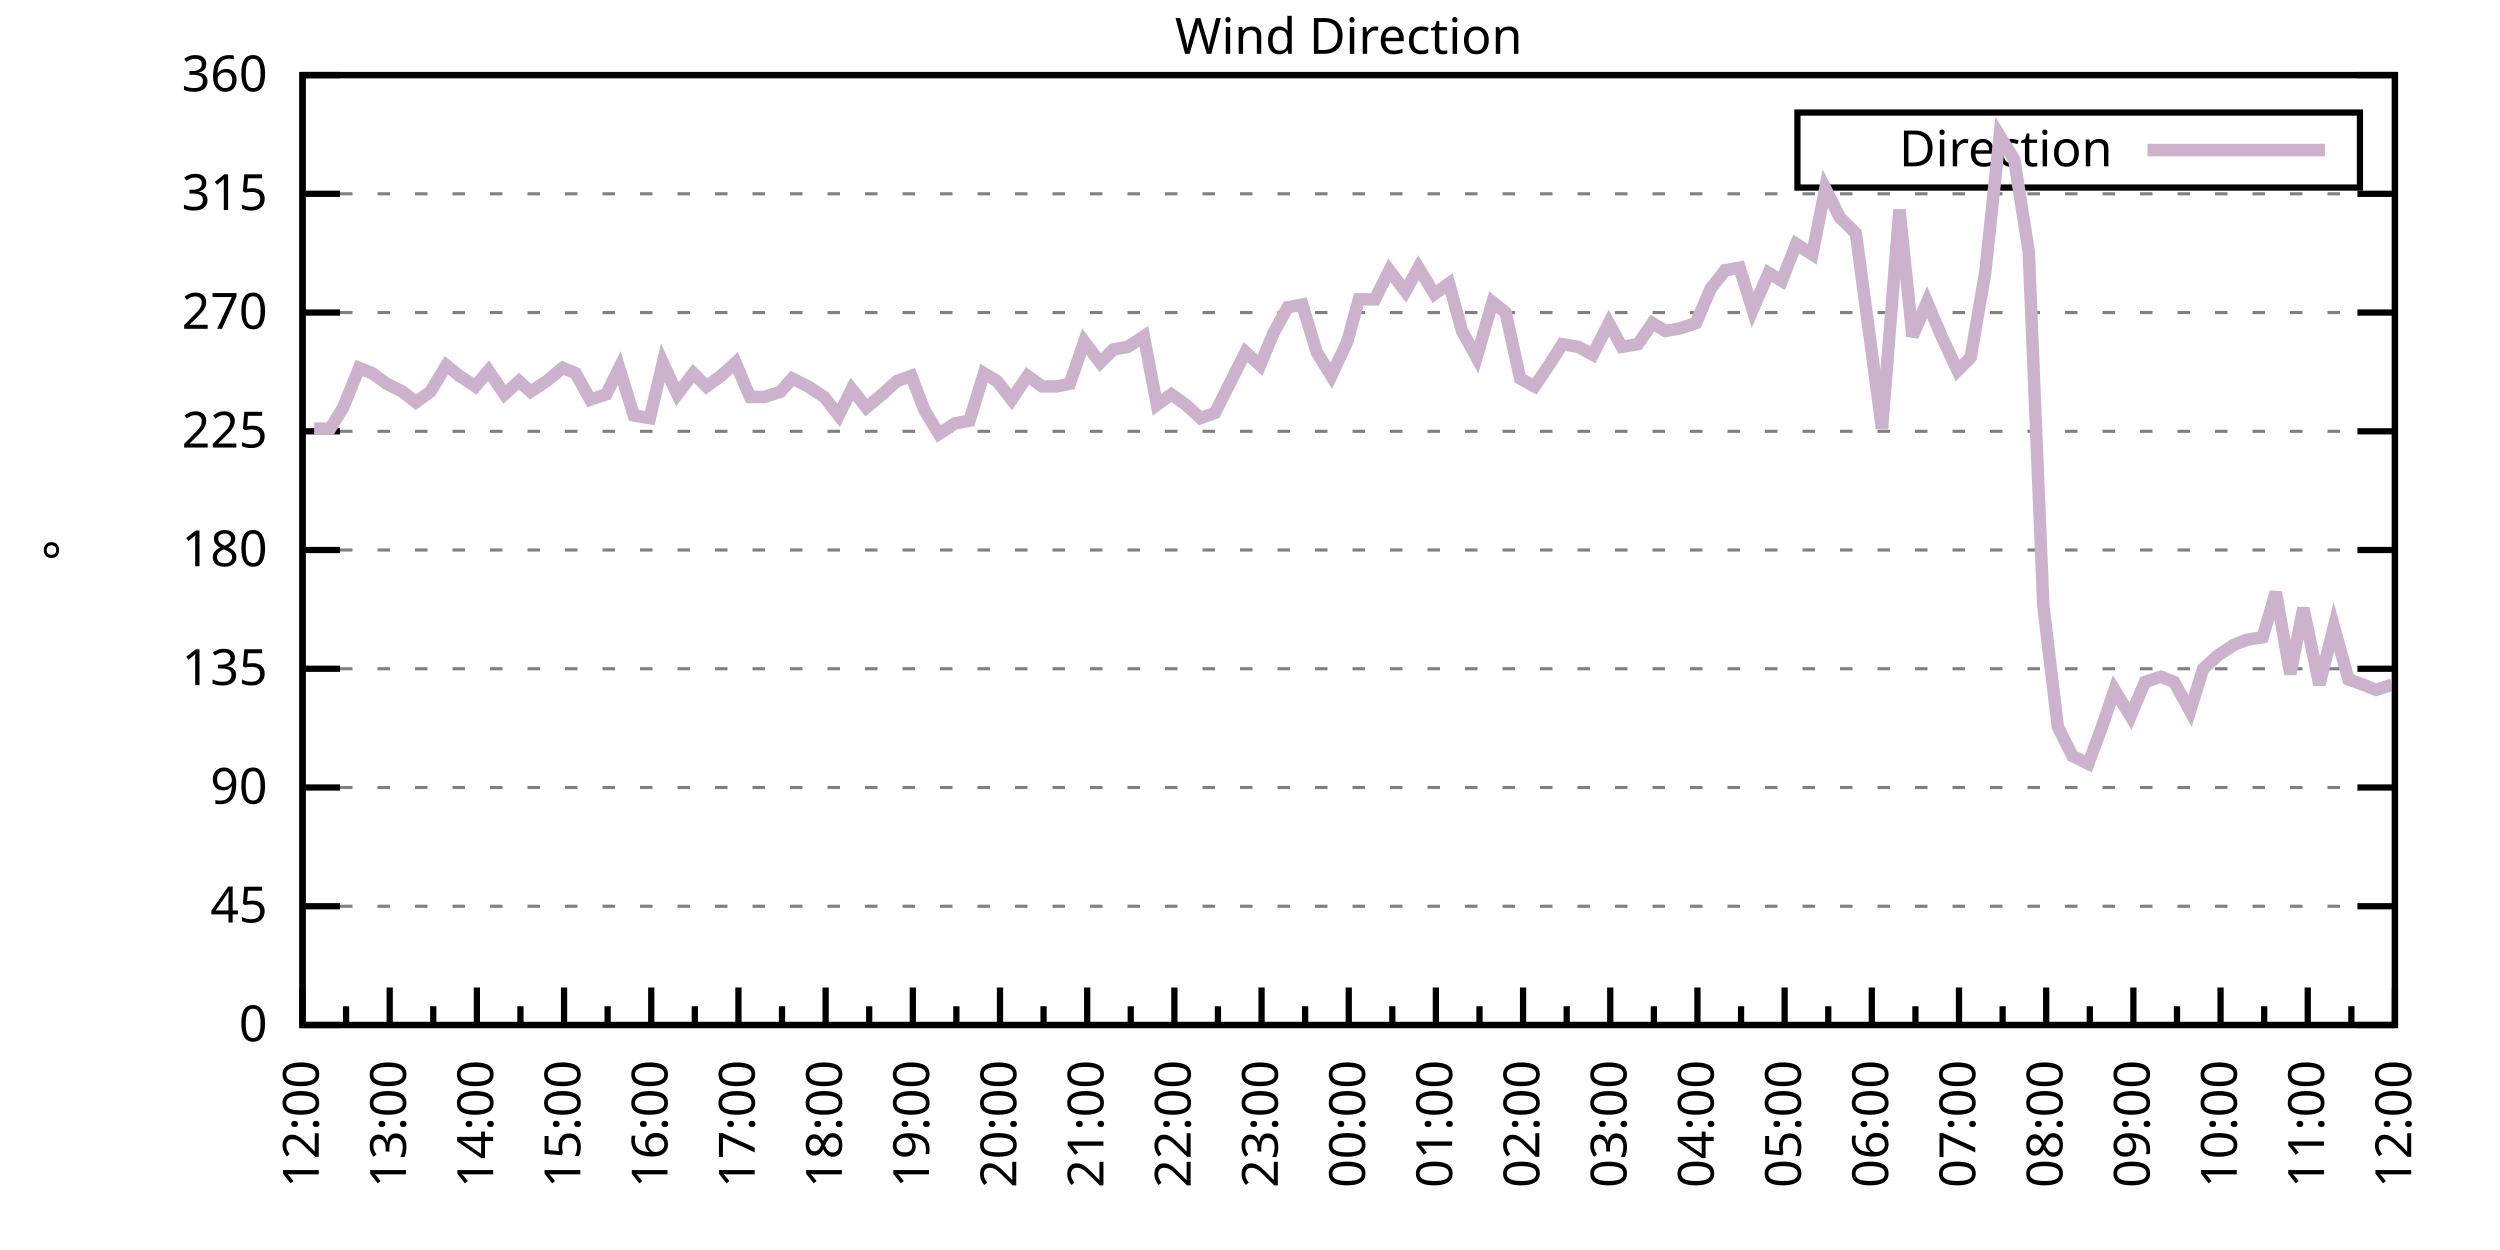
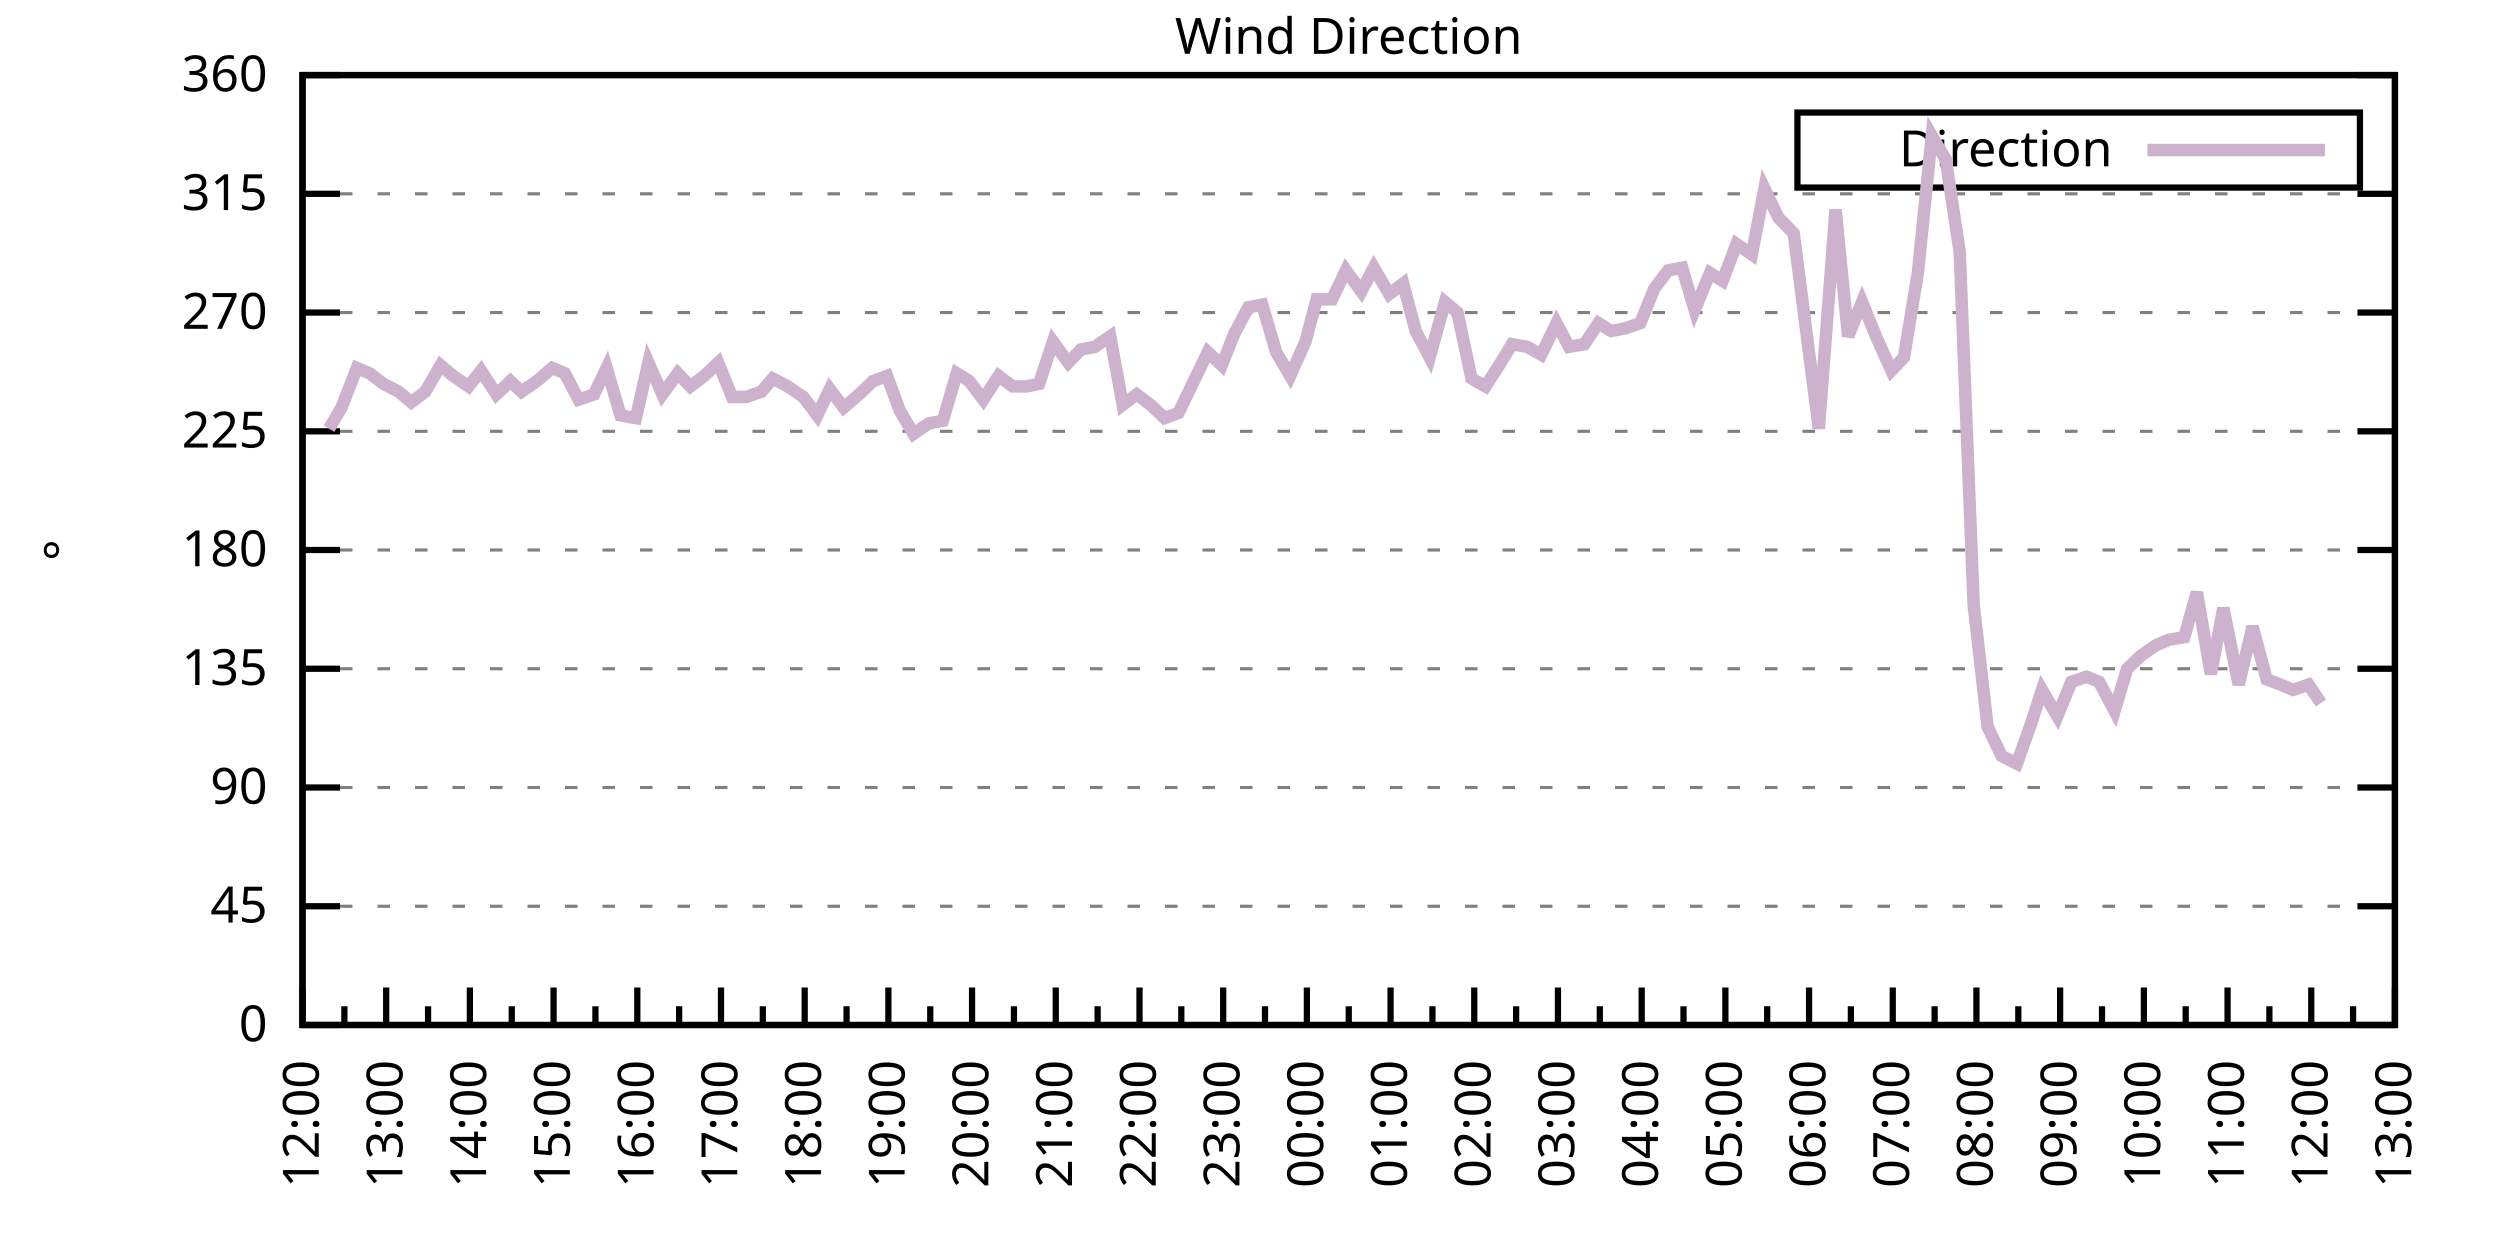
<svg xmlns="http://www.w3.org/2000/svg" xmlns:xlink="http://www.w3.org/1999/xlink" width="400" height="200" viewBox="0 0 400 200">
  <g id="gnuplot_canvas">
    <rect x="0" y="0" width="400" height="200" fill="none" />
    <defs>
      <circle id="gpDot" r="0.5" stroke-width="0.5" stroke="currentColor" />
      <path id="gpPt0" stroke-width="0.333" stroke="currentColor" d="M-1,0 h2 M0,-1 v2" />
      <path id="gpPt1" stroke-width="0.333" stroke="currentColor" d="M-1,-1 L1,1 M1,-1 L-1,1" />
      <path id="gpPt2" stroke-width="0.333" stroke="currentColor" d="M-1,0 L1,0 M0,-1 L0,1 M-1,-1 L1,1 M-1,1 L1,-1" />
      <rect id="gpPt3" stroke-width="0.333" stroke="currentColor" x="-1" y="-1" width="2" height="2" />
      <rect id="gpPt4" stroke-width="0.333" stroke="currentColor" fill="currentColor" x="-1" y="-1" width="2" height="2" />
      <circle id="gpPt5" stroke-width="0.333" stroke="currentColor" cx="0" cy="0" r="1" />
      <use xlink:href="#gpPt5" id="gpPt6" fill="currentColor" stroke="none" />
      <path id="gpPt7" stroke-width="0.333" stroke="currentColor" d="M0,-1.33 L-1.33,0.67 L1.33,0.67 z" />
      <use xlink:href="#gpPt7" id="gpPt8" fill="currentColor" stroke="none" />
      <use xlink:href="#gpPt7" id="gpPt9" stroke="currentColor" transform="rotate(180)" />
      <use xlink:href="#gpPt9" id="gpPt10" fill="currentColor" stroke="none" />
      <use xlink:href="#gpPt3" id="gpPt11" stroke="currentColor" transform="rotate(45)" />
      <use xlink:href="#gpPt11" id="gpPt12" fill="currentColor" stroke="none" />
      <path id="gpPt13" stroke-width="0.333" stroke="currentColor" d="M0,1.330 L1.265,0.411 L0.782,-1.067 L-0.782,-1.076 L-1.265,0.411 z" />
      <use xlink:href="#gpPt13" id="gpPt14" fill="currentColor" stroke="none" />
      <filter id="textbox" filterUnits="objectBoundingBox" x="0" y="0" height="1" width="1">
        <feFlood flood-color="white" flood-opacity="1" result="bgnd" />
        <feComposite in="SourceGraphic" in2="bgnd" operator="atop" />
      </filter>
      <filter id="greybox" filterUnits="objectBoundingBox" x="0" y="0" height="1" width="1">
        <feFlood flood-color="lightgrey" flood-opacity="1" result="grey" />
        <feComposite in="SourceGraphic" in2="grey" operator="atop" />
      </filter>
    </defs>
    <g fill="none" color="white" stroke="currentColor" stroke-width="1.00" stroke-linecap="butt" stroke-linejoin="miter">
</g>
    <g fill="none" color="black" stroke="currentColor" stroke-width="1.00" stroke-linecap="butt" stroke-linejoin="miter">
      <g stroke="none" shape-rendering="crispEdges">
        <polygon fill="rgb(255, 255, 255)" points="48.40,164.00 383.18,164.00 383.18,12.02 48.40,12.02 " />
      </g>
    </g>
    <g fill="none" color="black" stroke="currentColor" stroke-width="1.00" stroke-linecap="butt" stroke-linejoin="miter">
</g>
    <g fill="none" color="black" stroke="black" stroke-width="0.50" stroke-linecap="butt" stroke-linejoin="miter">
</g>
    <g fill="none" color="gray" stroke="currentColor" stroke-width="0.50" stroke-linecap="butt" stroke-linejoin="miter">
      <path stroke="gray" stroke-dasharray="2,4" class="gridline" d="M48.40,164.00 L383.19,164.00  " />
    </g>
    <g fill="none" color="gray" stroke="gray" stroke-width="1.00" stroke-linecap="butt" stroke-linejoin="miter">
</g>
    <g fill="none" color="black" stroke="currentColor" stroke-width="1.00" stroke-linecap="butt" stroke-linejoin="miter">
      <path stroke="black" d="M48.40,164.00 L54.40,164.00 M383.19,164.00 L377.19,164.00  " />
      <g transform="translate(42.80,166.60)" stroke="none" fill="black" font-family="Sans" font-size="8.00" text-anchor="end">
        <text>
          <tspan font-family="Sans"> 0</tspan>
        </text>
      </g>
    </g>
    <g fill="none" color="black" stroke="currentColor" stroke-width="1.00" stroke-linecap="butt" stroke-linejoin="miter">
</g>
    <g fill="none" color="black" stroke="black" stroke-width="0.50" stroke-linecap="butt" stroke-linejoin="miter">
</g>
    <g fill="none" color="gray" stroke="currentColor" stroke-width="0.50" stroke-linecap="butt" stroke-linejoin="miter">
      <path stroke="gray" stroke-dasharray="2,4" class="gridline" d="M48.40,145.00 L383.19,145.00  " />
    </g>
    <g fill="none" color="gray" stroke="gray" stroke-width="1.00" stroke-linecap="butt" stroke-linejoin="miter">
</g>
    <g fill="none" color="black" stroke="currentColor" stroke-width="1.00" stroke-linecap="butt" stroke-linejoin="miter">
      <path stroke="black" d="M48.40,145.00 L54.40,145.00 M383.19,145.00 L377.19,145.00  " />
      <g transform="translate(42.80,147.60)" stroke="none" fill="black" font-family="Sans" font-size="8.00" text-anchor="end">
        <text>
          <tspan font-family="Sans"> 45</tspan>
        </text>
      </g>
    </g>
    <g fill="none" color="black" stroke="currentColor" stroke-width="1.00" stroke-linecap="butt" stroke-linejoin="miter">
</g>
    <g fill="none" color="black" stroke="black" stroke-width="0.50" stroke-linecap="butt" stroke-linejoin="miter">
</g>
    <g fill="none" color="gray" stroke="currentColor" stroke-width="0.50" stroke-linecap="butt" stroke-linejoin="miter">
      <path stroke="gray" stroke-dasharray="2,4" class="gridline" d="M48.40,126.00 L383.19,126.00  " />
    </g>
    <g fill="none" color="gray" stroke="gray" stroke-width="1.00" stroke-linecap="butt" stroke-linejoin="miter">
</g>
    <g fill="none" color="black" stroke="currentColor" stroke-width="1.00" stroke-linecap="butt" stroke-linejoin="miter">
      <path stroke="black" d="M48.40,126.00 L54.40,126.00 M383.19,126.00 L377.19,126.00  " />
      <g transform="translate(42.80,128.60)" stroke="none" fill="black" font-family="Sans" font-size="8.00" text-anchor="end">
        <text>
          <tspan font-family="Sans"> 90</tspan>
        </text>
      </g>
    </g>
    <g fill="none" color="black" stroke="currentColor" stroke-width="1.00" stroke-linecap="butt" stroke-linejoin="miter">
</g>
    <g fill="none" color="black" stroke="black" stroke-width="0.50" stroke-linecap="butt" stroke-linejoin="miter">
</g>
    <g fill="none" color="gray" stroke="currentColor" stroke-width="0.50" stroke-linecap="butt" stroke-linejoin="miter">
      <path stroke="gray" stroke-dasharray="2,4" class="gridline" d="M48.40,107.00 L383.19,107.00  " />
    </g>
    <g fill="none" color="gray" stroke="gray" stroke-width="1.00" stroke-linecap="butt" stroke-linejoin="miter">
</g>
    <g fill="none" color="black" stroke="currentColor" stroke-width="1.00" stroke-linecap="butt" stroke-linejoin="miter">
      <path stroke="black" d="M48.40,107.00 L54.40,107.00 M383.19,107.00 L377.19,107.00  " />
      <g transform="translate(42.80,109.60)" stroke="none" fill="black" font-family="Sans" font-size="8.00" text-anchor="end">
        <text>
          <tspan font-family="Sans"> 135</tspan>
        </text>
      </g>
    </g>
    <g fill="none" color="black" stroke="currentColor" stroke-width="1.00" stroke-linecap="butt" stroke-linejoin="miter">
</g>
    <g fill="none" color="black" stroke="black" stroke-width="0.50" stroke-linecap="butt" stroke-linejoin="miter">
</g>
    <g fill="none" color="gray" stroke="currentColor" stroke-width="0.50" stroke-linecap="butt" stroke-linejoin="miter">
      <path stroke="gray" stroke-dasharray="2,4" class="gridline" d="M48.40,88.00 L383.19,88.00  " />
    </g>
    <g fill="none" color="gray" stroke="gray" stroke-width="1.00" stroke-linecap="butt" stroke-linejoin="miter">
</g>
    <g fill="none" color="black" stroke="currentColor" stroke-width="1.00" stroke-linecap="butt" stroke-linejoin="miter">
      <path stroke="black" d="M48.40,88.00 L54.40,88.00 M383.19,88.00 L377.19,88.00  " />
      <g transform="translate(42.80,90.60)" stroke="none" fill="black" font-family="Sans" font-size="8.00" text-anchor="end">
        <text>
          <tspan font-family="Sans"> 180</tspan>
        </text>
      </g>
    </g>
    <g fill="none" color="black" stroke="currentColor" stroke-width="1.00" stroke-linecap="butt" stroke-linejoin="miter">
</g>
    <g fill="none" color="black" stroke="black" stroke-width="0.50" stroke-linecap="butt" stroke-linejoin="miter">
</g>
    <g fill="none" color="gray" stroke="currentColor" stroke-width="0.50" stroke-linecap="butt" stroke-linejoin="miter">
      <path stroke="gray" stroke-dasharray="2,4" class="gridline" d="M48.40,69.01 L383.19,69.01  " />
    </g>
    <g fill="none" color="gray" stroke="gray" stroke-width="1.00" stroke-linecap="butt" stroke-linejoin="miter">
</g>
    <g fill="none" color="black" stroke="currentColor" stroke-width="1.00" stroke-linecap="butt" stroke-linejoin="miter">
      <path stroke="black" d="M48.40,69.01 L54.40,69.01 M383.19,69.01 L377.19,69.01  " />
      <g transform="translate(42.80,71.61)" stroke="none" fill="black" font-family="Sans" font-size="8.00" text-anchor="end">
        <text>
          <tspan font-family="Sans"> 225</tspan>
        </text>
      </g>
    </g>
    <g fill="none" color="black" stroke="currentColor" stroke-width="1.00" stroke-linecap="butt" stroke-linejoin="miter">
</g>
    <g fill="none" color="black" stroke="black" stroke-width="0.50" stroke-linecap="butt" stroke-linejoin="miter">
</g>
    <g fill="none" color="gray" stroke="currentColor" stroke-width="0.50" stroke-linecap="butt" stroke-linejoin="miter">
      <path stroke="gray" stroke-dasharray="2,4" class="gridline" d="M48.40,50.01 L383.19,50.01  " />
    </g>
    <g fill="none" color="gray" stroke="gray" stroke-width="1.00" stroke-linecap="butt" stroke-linejoin="miter">
</g>
    <g fill="none" color="black" stroke="currentColor" stroke-width="1.00" stroke-linecap="butt" stroke-linejoin="miter">
      <path stroke="black" d="M48.40,50.01 L54.40,50.01 M383.19,50.01 L377.19,50.01  " />
      <g transform="translate(42.80,52.61)" stroke="none" fill="black" font-family="Sans" font-size="8.00" text-anchor="end">
        <text>
          <tspan font-family="Sans"> 270</tspan>
        </text>
      </g>
    </g>
    <g fill="none" color="black" stroke="currentColor" stroke-width="1.00" stroke-linecap="butt" stroke-linejoin="miter">
</g>
    <g fill="none" color="black" stroke="black" stroke-width="0.50" stroke-linecap="butt" stroke-linejoin="miter">
</g>
    <g fill="none" color="gray" stroke="currentColor" stroke-width="0.50" stroke-linecap="butt" stroke-linejoin="miter">
      <path stroke="gray" stroke-dasharray="2,4" class="gridline" d="M48.40,31.01 L383.19,31.01  " />
    </g>
    <g fill="none" color="gray" stroke="gray" stroke-width="1.00" stroke-linecap="butt" stroke-linejoin="miter">
</g>
    <g fill="none" color="black" stroke="currentColor" stroke-width="1.00" stroke-linecap="butt" stroke-linejoin="miter">
      <path stroke="black" d="M48.40,31.01 L54.40,31.01 M383.19,31.01 L377.19,31.01  " />
      <g transform="translate(42.80,33.61)" stroke="none" fill="black" font-family="Sans" font-size="8.00" text-anchor="end">
        <text>
          <tspan font-family="Sans"> 315</tspan>
        </text>
      </g>
    </g>
    <g fill="none" color="black" stroke="currentColor" stroke-width="1.00" stroke-linecap="butt" stroke-linejoin="miter">
</g>
    <g fill="none" color="black" stroke="black" stroke-width="0.50" stroke-linecap="butt" stroke-linejoin="miter">
</g>
    <g fill="none" color="gray" stroke="currentColor" stroke-width="0.50" stroke-linecap="butt" stroke-linejoin="miter">
      <path stroke="gray" stroke-dasharray="2,4" class="gridline" d="M48.40,12.01 L383.19,12.01  " />
    </g>
    <g fill="none" color="gray" stroke="gray" stroke-width="1.00" stroke-linecap="butt" stroke-linejoin="miter">
</g>
    <g fill="none" color="black" stroke="currentColor" stroke-width="1.00" stroke-linecap="butt" stroke-linejoin="miter">
      <path stroke="black" d="M48.40,12.01 L54.40,12.01 M383.19,12.01 L377.19,12.01  " />
      <g transform="translate(42.80,14.61)" stroke="none" fill="black" font-family="Sans" font-size="8.00" text-anchor="end">
        <text>
          <tspan font-family="Sans"> 360</tspan>
        </text>
      </g>
    </g>
    <g fill="none" color="black" stroke="currentColor" stroke-width="1.00" stroke-linecap="butt" stroke-linejoin="miter">
      <path stroke="black" d="M48.40,164.00 L48.40,158.00  " />
      <g transform="translate(51.00,169.60) rotate(270)" stroke="none" fill="black" font-family="Sans" font-size="8.00" text-anchor="end">
        <text>
          <tspan font-family="Sans">12:00</tspan>
        </text>
      </g>
    </g>
    <g fill="none" color="black" stroke="currentColor" stroke-width="1.00" stroke-linecap="butt" stroke-linejoin="miter">
-       <path stroke="black" d="M55.37,164.00 L55.37,161.00 M62.35,164.00 L62.35,158.00  " />
-       <g transform="translate(64.95,169.60) rotate(270)" stroke="none" fill="black" font-family="Sans" font-size="8.00" text-anchor="end">
+       <path stroke="black" d="M55.10,164.00 L55.10,161.00 M61.79,164.00 L61.79,158.00  " />
+       <g transform="translate(64.39,169.60) rotate(270)" stroke="none" fill="black" font-family="Sans" font-size="8.00" text-anchor="end">
        <text>
          <tspan font-family="Sans">13:00</tspan>
        </text>
      </g>
    </g>
    <g fill="none" color="black" stroke="currentColor" stroke-width="1.00" stroke-linecap="butt" stroke-linejoin="miter">
-       <path stroke="black" d="M69.32,164.00 L69.32,161.00 M76.30,164.00 L76.30,158.00  " />
-       <g transform="translate(78.90,169.60) rotate(270)" stroke="none" fill="black" font-family="Sans" font-size="8.00" text-anchor="end">
+       <path stroke="black" d="M68.49,164.00 L68.49,161.00 M75.18,164.00 L75.18,158.00  " />
+       <g transform="translate(77.78,169.60) rotate(270)" stroke="none" fill="black" font-family="Sans" font-size="8.00" text-anchor="end">
        <text>
          <tspan font-family="Sans">14:00</tspan>
        </text>
      </g>
    </g>
    <g fill="none" color="black" stroke="currentColor" stroke-width="1.00" stroke-linecap="butt" stroke-linejoin="miter">
-       <path stroke="black" d="M83.27,164.00 L83.27,161.00 M90.25,164.00 L90.25,158.00  " />
-       <g transform="translate(92.85,169.60) rotate(270)" stroke="none" fill="black" font-family="Sans" font-size="8.00" text-anchor="end">
+       <path stroke="black" d="M81.88,164.00 L81.88,161.00 M88.57,164.00 L88.57,158.00  " />
+       <g transform="translate(91.17,169.60) rotate(270)" stroke="none" fill="black" font-family="Sans" font-size="8.00" text-anchor="end">
        <text>
          <tspan font-family="Sans">15:00</tspan>
        </text>
      </g>
    </g>
    <g fill="none" color="black" stroke="currentColor" stroke-width="1.00" stroke-linecap="butt" stroke-linejoin="miter">
-       <path stroke="black" d="M97.22,164.00 L97.22,161.00 M104.20,164.00 L104.20,158.00  " />
-       <g transform="translate(106.80,169.60) rotate(270)" stroke="none" fill="black" font-family="Sans" font-size="8.00" text-anchor="end">
+       <path stroke="black" d="M95.27,164.00 L95.27,161.00 M101.97,164.00 L101.97,158.00  " />
+       <g transform="translate(104.57,169.60) rotate(270)" stroke="none" fill="black" font-family="Sans" font-size="8.00" text-anchor="end">
        <text>
          <tspan font-family="Sans">16:00</tspan>
        </text>
      </g>
    </g>
    <g fill="none" color="black" stroke="currentColor" stroke-width="1.00" stroke-linecap="butt" stroke-linejoin="miter">
-       <path stroke="black" d="M111.17,164.00 L111.17,161.00 M118.15,164.00 L118.15,158.00  " />
-       <g transform="translate(120.75,169.60) rotate(270)" stroke="none" fill="black" font-family="Sans" font-size="8.00" text-anchor="end">
+       <path stroke="black" d="M108.66,164.00 L108.66,161.00 M115.36,164.00 L115.36,158.00  " />
+       <g transform="translate(117.96,169.60) rotate(270)" stroke="none" fill="black" font-family="Sans" font-size="8.00" text-anchor="end">
        <text>
          <tspan font-family="Sans">17:00</tspan>
        </text>
      </g>
    </g>
    <g fill="none" color="black" stroke="currentColor" stroke-width="1.00" stroke-linecap="butt" stroke-linejoin="miter">
-       <path stroke="black" d="M125.12,164.00 L125.12,161.00 M132.10,164.00 L132.10,158.00  " />
-       <g transform="translate(134.70,169.60) rotate(270)" stroke="none" fill="black" font-family="Sans" font-size="8.00" text-anchor="end">
+       <path stroke="black" d="M122.05,164.00 L122.05,161.00 M128.75,164.00 L128.75,158.00  " />
+       <g transform="translate(131.35,169.60) rotate(270)" stroke="none" fill="black" font-family="Sans" font-size="8.00" text-anchor="end">
        <text>
          <tspan font-family="Sans">18:00</tspan>
        </text>
      </g>
    </g>
    <g fill="none" color="black" stroke="currentColor" stroke-width="1.00" stroke-linecap="butt" stroke-linejoin="miter">
-       <path stroke="black" d="M139.07,164.00 L139.07,161.00 M146.05,164.00 L146.05,158.00  " />
-       <g transform="translate(148.65,169.60) rotate(270)" stroke="none" fill="black" font-family="Sans" font-size="8.00" text-anchor="end">
+       <path stroke="black" d="M135.45,164.00 L135.45,161.00 M142.14,164.00 L142.14,158.00  " />
+       <g transform="translate(144.74,169.60) rotate(270)" stroke="none" fill="black" font-family="Sans" font-size="8.00" text-anchor="end">
        <text>
          <tspan font-family="Sans">19:00</tspan>
        </text>
      </g>
    </g>
    <g fill="none" color="black" stroke="currentColor" stroke-width="1.00" stroke-linecap="butt" stroke-linejoin="miter">
-       <path stroke="black" d="M153.02,164.00 L153.02,161.00 M160.00,164.00 L160.00,158.00  " />
-       <g transform="translate(162.60,169.60) rotate(270)" stroke="none" fill="black" font-family="Sans" font-size="8.00" text-anchor="end">
+       <path stroke="black" d="M148.84,164.00 L148.84,161.00 M155.53,164.00 L155.53,158.00  " />
+       <g transform="translate(158.13,169.60) rotate(270)" stroke="none" fill="black" font-family="Sans" font-size="8.00" text-anchor="end">
        <text>
          <tspan font-family="Sans">20:00</tspan>
        </text>
      </g>
    </g>
    <g fill="none" color="black" stroke="currentColor" stroke-width="1.00" stroke-linecap="butt" stroke-linejoin="miter">
-       <path stroke="black" d="M166.97,164.00 L166.97,161.00 M173.95,164.00 L173.95,158.00  " />
-       <g transform="translate(176.55,169.60) rotate(270)" stroke="none" fill="black" font-family="Sans" font-size="8.00" text-anchor="end">
+       <path stroke="black" d="M162.23,164.00 L162.23,161.00 M168.92,164.00 L168.92,158.00  " />
+       <g transform="translate(171.52,169.60) rotate(270)" stroke="none" fill="black" font-family="Sans" font-size="8.00" text-anchor="end">
        <text>
          <tspan font-family="Sans">21:00</tspan>
        </text>
      </g>
    </g>
    <g fill="none" color="black" stroke="currentColor" stroke-width="1.00" stroke-linecap="butt" stroke-linejoin="miter">
-       <path stroke="black" d="M180.92,164.00 L180.92,161.00 M187.90,164.00 L187.90,158.00  " />
-       <g transform="translate(190.50,169.60) rotate(270)" stroke="none" fill="black" font-family="Sans" font-size="8.00" text-anchor="end">
+       <path stroke="black" d="M175.62,164.00 L175.62,161.00 M182.32,164.00 L182.32,158.00  " />
+       <g transform="translate(184.92,169.60) rotate(270)" stroke="none" fill="black" font-family="Sans" font-size="8.00" text-anchor="end">
        <text>
          <tspan font-family="Sans">22:00</tspan>
        </text>
      </g>
    </g>
    <g fill="none" color="black" stroke="currentColor" stroke-width="1.00" stroke-linecap="butt" stroke-linejoin="miter">
-       <path stroke="black" d="M194.87,164.00 L194.87,161.00 M201.85,164.00 L201.85,158.00  " />
-       <g transform="translate(204.45,169.60) rotate(270)" stroke="none" fill="black" font-family="Sans" font-size="8.00" text-anchor="end">
+       <path stroke="black" d="M189.01,164.00 L189.01,161.00 M195.71,164.00 L195.71,158.00  " />
+       <g transform="translate(198.31,169.60) rotate(270)" stroke="none" fill="black" font-family="Sans" font-size="8.00" text-anchor="end">
        <text>
          <tspan font-family="Sans">23:00</tspan>
        </text>
      </g>
    </g>
    <g fill="none" color="black" stroke="currentColor" stroke-width="1.00" stroke-linecap="butt" stroke-linejoin="miter">
-       <path stroke="black" d="M208.82,164.00 L208.82,161.00 M215.80,164.00 L215.80,158.00  " />
-       <g transform="translate(218.40,169.60) rotate(270)" stroke="none" fill="black" font-family="Sans" font-size="8.00" text-anchor="end">
+       <path stroke="black" d="M202.40,164.00 L202.40,161.00 M209.10,164.00 L209.10,158.00  " />
+       <g transform="translate(211.70,169.60) rotate(270)" stroke="none" fill="black" font-family="Sans" font-size="8.00" text-anchor="end">
        <text>
          <tspan font-family="Sans">00:00</tspan>
        </text>
      </g>
    </g>
    <g fill="none" color="black" stroke="currentColor" stroke-width="1.00" stroke-linecap="butt" stroke-linejoin="miter">
-       <path stroke="black" d="M222.77,164.00 L222.77,161.00 M229.74,164.00 L229.74,158.00  " />
-       <g transform="translate(232.34,169.60) rotate(270)" stroke="none" fill="black" font-family="Sans" font-size="8.00" text-anchor="end">
+       <path stroke="black" d="M215.80,164.00 L215.80,161.00 M222.49,164.00 L222.49,158.00  " />
+       <g transform="translate(225.09,169.60) rotate(270)" stroke="none" fill="black" font-family="Sans" font-size="8.00" text-anchor="end">
        <text>
          <tspan font-family="Sans">01:00</tspan>
        </text>
      </g>
    </g>
    <g fill="none" color="black" stroke="currentColor" stroke-width="1.00" stroke-linecap="butt" stroke-linejoin="miter">
-       <path stroke="black" d="M236.72,164.00 L236.72,161.00 M243.69,164.00 L243.69,158.00  " />
-       <g transform="translate(246.29,169.60) rotate(270)" stroke="none" fill="black" font-family="Sans" font-size="8.00" text-anchor="end">
+       <path stroke="black" d="M229.19,164.00 L229.19,161.00 M235.88,164.00 L235.88,158.00  " />
+       <g transform="translate(238.48,169.60) rotate(270)" stroke="none" fill="black" font-family="Sans" font-size="8.00" text-anchor="end">
        <text>
          <tspan font-family="Sans">02:00</tspan>
        </text>
      </g>
    </g>
    <g fill="none" color="black" stroke="currentColor" stroke-width="1.00" stroke-linecap="butt" stroke-linejoin="miter">
-       <path stroke="black" d="M250.67,164.00 L250.67,161.00 M257.64,164.00 L257.64,158.00  " />
-       <g transform="translate(260.24,169.60) rotate(270)" stroke="none" fill="black" font-family="Sans" font-size="8.00" text-anchor="end">
+       <path stroke="black" d="M242.58,164.00 L242.58,161.00 M249.27,164.00 L249.27,158.00  " />
+       <g transform="translate(251.87,169.60) rotate(270)" stroke="none" fill="black" font-family="Sans" font-size="8.00" text-anchor="end">
        <text>
          <tspan font-family="Sans">03:00</tspan>
        </text>
      </g>
    </g>
    <g fill="none" color="black" stroke="currentColor" stroke-width="1.00" stroke-linecap="butt" stroke-linejoin="miter">
-       <path stroke="black" d="M264.62,164.00 L264.62,161.00 M271.59,164.00 L271.59,158.00  " />
-       <g transform="translate(274.19,169.60) rotate(270)" stroke="none" fill="black" font-family="Sans" font-size="8.00" text-anchor="end">
+       <path stroke="black" d="M255.97,164.00 L255.97,161.00 M262.67,164.00 L262.67,158.00  " />
+       <g transform="translate(265.27,169.60) rotate(270)" stroke="none" fill="black" font-family="Sans" font-size="8.00" text-anchor="end">
        <text>
          <tspan font-family="Sans">04:00</tspan>
        </text>
      </g>
    </g>
    <g fill="none" color="black" stroke="currentColor" stroke-width="1.00" stroke-linecap="butt" stroke-linejoin="miter">
-       <path stroke="black" d="M278.57,164.00 L278.57,161.00 M285.54,164.00 L285.54,158.00  " />
-       <g transform="translate(288.14,169.60) rotate(270)" stroke="none" fill="black" font-family="Sans" font-size="8.00" text-anchor="end">
+       <path stroke="black" d="M269.36,164.00 L269.36,161.00 M276.06,164.00 L276.06,158.00  " />
+       <g transform="translate(278.66,169.60) rotate(270)" stroke="none" fill="black" font-family="Sans" font-size="8.00" text-anchor="end">
        <text>
          <tspan font-family="Sans">05:00</tspan>
        </text>
      </g>
    </g>
    <g fill="none" color="black" stroke="currentColor" stroke-width="1.00" stroke-linecap="butt" stroke-linejoin="miter">
-       <path stroke="black" d="M292.52,164.00 L292.52,161.00 M299.49,164.00 L299.49,158.00  " />
-       <g transform="translate(302.09,169.60) rotate(270)" stroke="none" fill="black" font-family="Sans" font-size="8.00" text-anchor="end">
+       <path stroke="black" d="M282.75,164.00 L282.75,161.00 M289.45,164.00 L289.45,158.00  " />
+       <g transform="translate(292.05,169.60) rotate(270)" stroke="none" fill="black" font-family="Sans" font-size="8.00" text-anchor="end">
        <text>
          <tspan font-family="Sans">06:00</tspan>
        </text>
      </g>
    </g>
    <g fill="none" color="black" stroke="currentColor" stroke-width="1.00" stroke-linecap="butt" stroke-linejoin="miter">
-       <path stroke="black" d="M306.47,164.00 L306.47,161.00 M313.44,164.00 L313.44,158.00  " />
-       <g transform="translate(316.04,169.60) rotate(270)" stroke="none" fill="black" font-family="Sans" font-size="8.00" text-anchor="end">
+       <path stroke="black" d="M296.14,164.00 L296.14,161.00 M302.84,164.00 L302.84,158.00  " />
+       <g transform="translate(305.44,169.60) rotate(270)" stroke="none" fill="black" font-family="Sans" font-size="8.00" text-anchor="end">
        <text>
          <tspan font-family="Sans">07:00</tspan>
        </text>
      </g>
    </g>
    <g fill="none" color="black" stroke="currentColor" stroke-width="1.00" stroke-linecap="butt" stroke-linejoin="miter">
-       <path stroke="black" d="M320.42,164.00 L320.42,161.00 M327.39,164.00 L327.39,158.00  " />
-       <g transform="translate(329.99,169.60) rotate(270)" stroke="none" fill="black" font-family="Sans" font-size="8.00" text-anchor="end">
+       <path stroke="black" d="M309.54,164.00 L309.54,161.00 M316.23,164.00 L316.23,158.00  " />
+       <g transform="translate(318.83,169.60) rotate(270)" stroke="none" fill="black" font-family="Sans" font-size="8.00" text-anchor="end">
        <text>
          <tspan font-family="Sans">08:00</tspan>
        </text>
      </g>
    </g>
    <g fill="none" color="black" stroke="currentColor" stroke-width="1.00" stroke-linecap="butt" stroke-linejoin="miter">
-       <path stroke="black" d="M334.37,164.00 L334.37,161.00 M341.34,164.00 L341.34,158.00  " />
-       <g transform="translate(343.94,169.60) rotate(270)" stroke="none" fill="black" font-family="Sans" font-size="8.00" text-anchor="end">
+       <path stroke="black" d="M322.93,164.00 L322.93,161.00 M329.62,164.00 L329.62,158.00  " />
+       <g transform="translate(332.22,169.60) rotate(270)" stroke="none" fill="black" font-family="Sans" font-size="8.00" text-anchor="end">
        <text>
          <tspan font-family="Sans">09:00</tspan>
        </text>
      </g>
    </g>
    <g fill="none" color="black" stroke="currentColor" stroke-width="1.00" stroke-linecap="butt" stroke-linejoin="miter">
-       <path stroke="black" d="M348.32,164.00 L348.32,161.00 M355.29,164.00 L355.29,158.00  " />
-       <g transform="translate(357.89,169.60) rotate(270)" stroke="none" fill="black" font-family="Sans" font-size="8.00" text-anchor="end">
+       <path stroke="black" d="M336.32,164.00 L336.32,161.00 M343.02,164.00 L343.02,158.00  " />
+       <g transform="translate(345.62,169.60) rotate(270)" stroke="none" fill="black" font-family="Sans" font-size="8.00" text-anchor="end">
        <text>
          <tspan font-family="Sans">10:00</tspan>
        </text>
      </g>
    </g>
    <g fill="none" color="black" stroke="currentColor" stroke-width="1.00" stroke-linecap="butt" stroke-linejoin="miter">
-       <path stroke="black" d="M362.27,164.00 L362.27,161.00 M369.24,164.00 L369.24,158.00  " />
-       <g transform="translate(371.84,169.60) rotate(270)" stroke="none" fill="black" font-family="Sans" font-size="8.00" text-anchor="end">
+       <path stroke="black" d="M349.71,164.00 L349.71,161.00 M356.41,164.00 L356.41,158.00  " />
+       <g transform="translate(359.01,169.60) rotate(270)" stroke="none" fill="black" font-family="Sans" font-size="8.00" text-anchor="end">
        <text>
          <tspan font-family="Sans">11:00</tspan>
        </text>
      </g>
    </g>
    <g fill="none" color="black" stroke="currentColor" stroke-width="1.00" stroke-linecap="butt" stroke-linejoin="miter">
-       <path stroke="black" d="M376.22,164.00 L376.22,161.00 M383.19,164.00 L383.19,158.00  " />
+       <path stroke="black" d="M363.10,164.00 L363.10,161.00 M369.80,164.00 L369.80,158.00  " />
+       <g transform="translate(372.40,169.60) rotate(270)" stroke="none" fill="black" font-family="Sans" font-size="8.00" text-anchor="end">
+         <text>
+           <tspan font-family="Sans">12:00</tspan>
+         </text>
+       </g>
+     </g>
+     <g fill="none" color="black" stroke="currentColor" stroke-width="1.00" stroke-linecap="butt" stroke-linejoin="miter">
+       <path stroke="black" d="M376.49,164.00 L376.49,161.00 M383.19,164.00 L383.19,158.00  " />
      <g transform="translate(385.79,169.60) rotate(270)" stroke="none" fill="black" font-family="Sans" font-size="8.00" text-anchor="end">
        <text>
-           <tspan font-family="Sans">12:00</tspan>
+           <tspan font-family="Sans">13:00</tspan>
        </text>
      </g>
    </g>
    <g fill="none" color="black" stroke="currentColor" stroke-width="1.00" stroke-linecap="butt" stroke-linejoin="miter">
</g>
    <g fill="none" color="black" stroke="currentColor" stroke-width="1.00" stroke-linecap="butt" stroke-linejoin="miter">
      <path stroke="black" d="M48.40,12.01 L48.40,164.00 L383.19,164.00 L383.19,12.01 L48.40,12.01 Z  " />
    </g>
    <g fill="none" color="black" stroke="currentColor" stroke-width="1.00" stroke-linecap="butt" stroke-linejoin="miter">
      <g transform="translate(12.80,88.01) rotate(270)" stroke="none" fill="black" font-family="Sans" font-size="8.00" text-anchor="middle">
        <text>
          <tspan font-family="Sans">°</tspan>
        </text>
      </g>
    </g>
    <g fill="none" color="black" stroke="currentColor" stroke-width="1.00" stroke-linecap="butt" stroke-linejoin="miter">
</g>
    <g fill="none" color="black" stroke="currentColor" stroke-width="1.00" stroke-linecap="butt" stroke-linejoin="miter">
      <path stroke="black" d="M287.59,30.01 L287.59,18.01 L377.59,18.01 L377.59,30.01 L287.59,30.01 Z  " />
    </g>
    <g id="Wind_direction_plot_1">
      <g fill="none" color="white" stroke="black" stroke-width="2.00" stroke-linecap="butt" stroke-linejoin="miter">
</g>
      <g fill="none" color="black" stroke="currentColor" stroke-width="2.00" stroke-linecap="butt" stroke-linejoin="miter">
        <g transform="translate(337.99,26.61)" stroke="none" fill="black" font-family="Sans" font-size="8.00" text-anchor="end">
          <text>
            <tspan font-family="Sans">Direction</tspan>
          </text>
        </g>
      </g>
      <g fill="none" color="black" stroke="currentColor" stroke-width="2.00" stroke-linecap="butt" stroke-linejoin="miter">
-         <path stroke="rgb(204, 178, 204)" d="M343.59,24.01 L371.99,24.01 M50.26,68.58 L52.82,68.58 L54.91,65.21 L57.47,58.87 L59.56,59.72 L61.88,61.41   L64.44,62.67 L66.53,64.36 L68.86,62.67 L71.42,58.45 L73.51,60.14 L76.07,61.83 L78.16,59.30 L80.72,63.10   L83.04,60.98 L84.90,62.67 L87.46,60.98 L90.02,58.87 L92.11,59.72 L94.43,63.94 L96.99,63.10 L99.08,58.87   L101.41,66.47 L103.97,66.90 L106.06,58.03 L108.38,63.10 L110.94,59.72 L113.03,61.83 L115.36,60.14 L117.68,58.03   L120.01,63.52 L122.33,63.52 L124.89,62.67 L126.75,60.56 L129.31,61.83 L131.87,63.52 L134.19,66.47 L136.28,62.25   L138.61,65.21 L141.16,63.10 L143.49,60.98 L145.81,60.14 L147.91,65.63 L150.23,69.43 L152.79,67.74 L155.11,67.32   L157.44,59.72 L159.53,60.98 L161.86,63.94 L164.41,60.14 L166.74,61.83 L169.06,61.83 L171.16,61.41 L173.48,54.65   L176.04,58.03 L178.13,55.92 L180.46,55.50 L183.01,53.81 L185.11,64.78 L187.43,63.10 L189.76,64.78 L192.08,66.90   L194.41,66.05 L196.73,61.41 L199.29,56.34 L201.61,58.45 L203.71,53.39 L206.03,49.16 L208.36,48.74 L210.68,56.34   L213.01,60.14 L215.56,54.65 L217.42,47.90 L219.98,47.90 L222.30,43.25 L224.86,46.63 L226.95,42.83 L229.51,47.05   L231.84,45.36 L233.93,52.96 L236.25,57.18 L238.81,48.32 L240.90,50.01 L243.23,60.56 L245.55,61.83 L248.11,58.03   L249.97,55.07 L252.53,55.50 L254.85,56.76 L257.41,51.70 L259.50,55.50 L262.06,55.07 L264.39,51.70 L266.48,52.96   L268.80,52.54 L271.36,51.70 L273.69,46.21 L276.01,43.25 L278.34,42.83 L280.43,49.59 L282.99,43.67 L285.08,44.94   L287.40,39.03 L289.96,40.72 L292.05,30.16 L294.38,34.81 L296.94,37.34 L301.12,68.58 L303.91,33.54 L306.00,53.81   L308.33,48.32 L310.65,53.81 L313.21,59.30 L315.30,57.18 L317.63,43.67 L319.95,21.72 L322.28,25.52 L324.60,40.30   L326.93,96.87 L329.25,116.29 L331.58,120.94 L334.13,122.20 L336.46,115.87 L338.32,110.38 L340.88,114.60 L343.20,109.11   L345.76,108.27 L347.85,109.11 L350.41,113.76 L352.50,107.00 L354.83,104.89 L357.38,103.20 L359.48,102.36 L362.03,101.94   L364.13,94.76 L366.45,107.85 L368.54,97.29 L371.10,109.54 L373.43,100.25 L375.75,108.69 L378.08,109.54 L380.17,110.38   L382.73,109.54  " />
+         <path stroke="rgb(204, 178, 204)" d="M343.59,24.01 L371.99,24.01 M52.64,68.58 L54.65,65.21 L57.10,58.87 L59.11,59.72 L61.35,61.41 L63.80,62.67   L65.81,64.36 L68.04,62.67 L70.50,58.45 L72.50,60.14 L74.96,61.83 L76.97,59.30 L79.42,63.10 L81.66,60.98   L83.44,62.67 L85.90,60.98 L88.35,58.87 L90.36,59.72 L92.59,63.94 L95.05,63.10 L97.06,58.87 L99.29,66.47   L101.74,66.90 L103.75,58.03 L105.98,63.10 L108.44,59.72 L110.45,61.83 L112.68,60.14 L114.91,58.03 L117.14,63.52   L119.38,63.52 L121.83,62.67 L123.62,60.56 L126.07,61.83 L128.53,63.52 L130.76,66.47 L132.77,62.25 L135.00,65.21   L137.45,63.10 L139.69,60.98 L141.92,60.14 L143.93,65.63 L146.16,69.43 L148.61,67.74 L150.85,67.32 L153.08,59.72   L155.09,60.98 L157.32,63.94 L159.77,60.14 L162.01,61.83 L164.24,61.83 L166.25,61.41 L168.48,54.65 L170.93,58.03   L172.94,55.92 L175.17,55.50 L177.63,53.81 L179.64,64.78 L181.87,63.10 L184.10,64.78 L186.33,66.90 L188.57,66.05   L190.80,61.41 L193.25,56.34 L195.48,58.45 L197.49,53.39 L199.73,49.16 L201.96,48.74 L204.19,56.34 L206.42,60.14   L208.88,54.65 L210.66,47.90 L213.12,47.90 L215.35,43.25 L217.80,46.63 L219.81,42.83 L222.27,47.05 L224.50,45.36   L226.51,52.96 L228.74,57.18 L231.20,48.32 L233.20,50.01 L235.44,60.56 L237.67,61.83 L240.12,58.03 L241.91,55.07   L244.36,55.50 L246.60,56.76 L249.05,51.70 L251.06,55.50 L253.51,55.07 L255.75,51.70 L257.76,52.96 L259.99,52.54   L262.44,51.70 L264.67,46.21 L266.91,43.25 L269.14,42.83 L271.15,49.59 L273.60,43.67 L275.61,44.94 L277.84,39.03   L280.30,40.72 L282.31,30.16 L284.54,34.81 L286.99,37.34 L291.01,68.58 L293.69,33.54 L295.70,53.81 L297.93,48.32   L300.16,53.81 L302.62,59.30 L304.63,57.18 L306.86,43.67 L309.09,21.72 L311.32,25.52 L313.55,40.30 L315.79,96.87   L318.02,116.29 L320.25,120.94 L322.70,122.20 L324.94,115.87 L326.72,110.38 L329.18,114.60 L331.41,109.11 L333.86,108.27   L335.87,109.11 L338.33,113.76 L340.34,107.00 L342.57,104.89 L345.02,103.20 L347.03,102.36 L349.49,101.94 L351.50,94.76   L353.73,107.85 L355.74,97.29 L358.19,109.54 L360.42,100.25 L362.66,108.69 L364.89,109.54 L366.90,110.38 L369.35,109.54   L371.36,112.49  " />
      </g>
    </g>
    <g fill="none" color="black" stroke="currentColor" stroke-width="2.00" stroke-linecap="butt" stroke-linejoin="miter">
</g>
    <g fill="none" color="black" stroke="black" stroke-width="1.00" stroke-linecap="butt" stroke-linejoin="miter">
</g>
    <g fill="none" color="black" stroke="currentColor" stroke-width="1.00" stroke-linecap="butt" stroke-linejoin="miter">
      <path stroke="black" d="M48.40,12.01 L48.40,164.00 L383.19,164.00 L383.19,12.01 L48.40,12.01 Z  " />
    </g>
    <g fill="none" color="black" stroke="currentColor" stroke-width="1.00" stroke-linecap="butt" stroke-linejoin="miter">
      <g transform="translate(215.79,8.61)" stroke="none" fill="black" font-family="Sans" font-size="8.00" text-anchor="middle">
        <text>
          <tspan font-family="Sans">Wind Direction</tspan>
        </text>
      </g>
    </g>
    <g fill="none" color="black" stroke="currentColor" stroke-width="1.00" stroke-linecap="butt" stroke-linejoin="miter">
</g>
  </g>
</svg>
